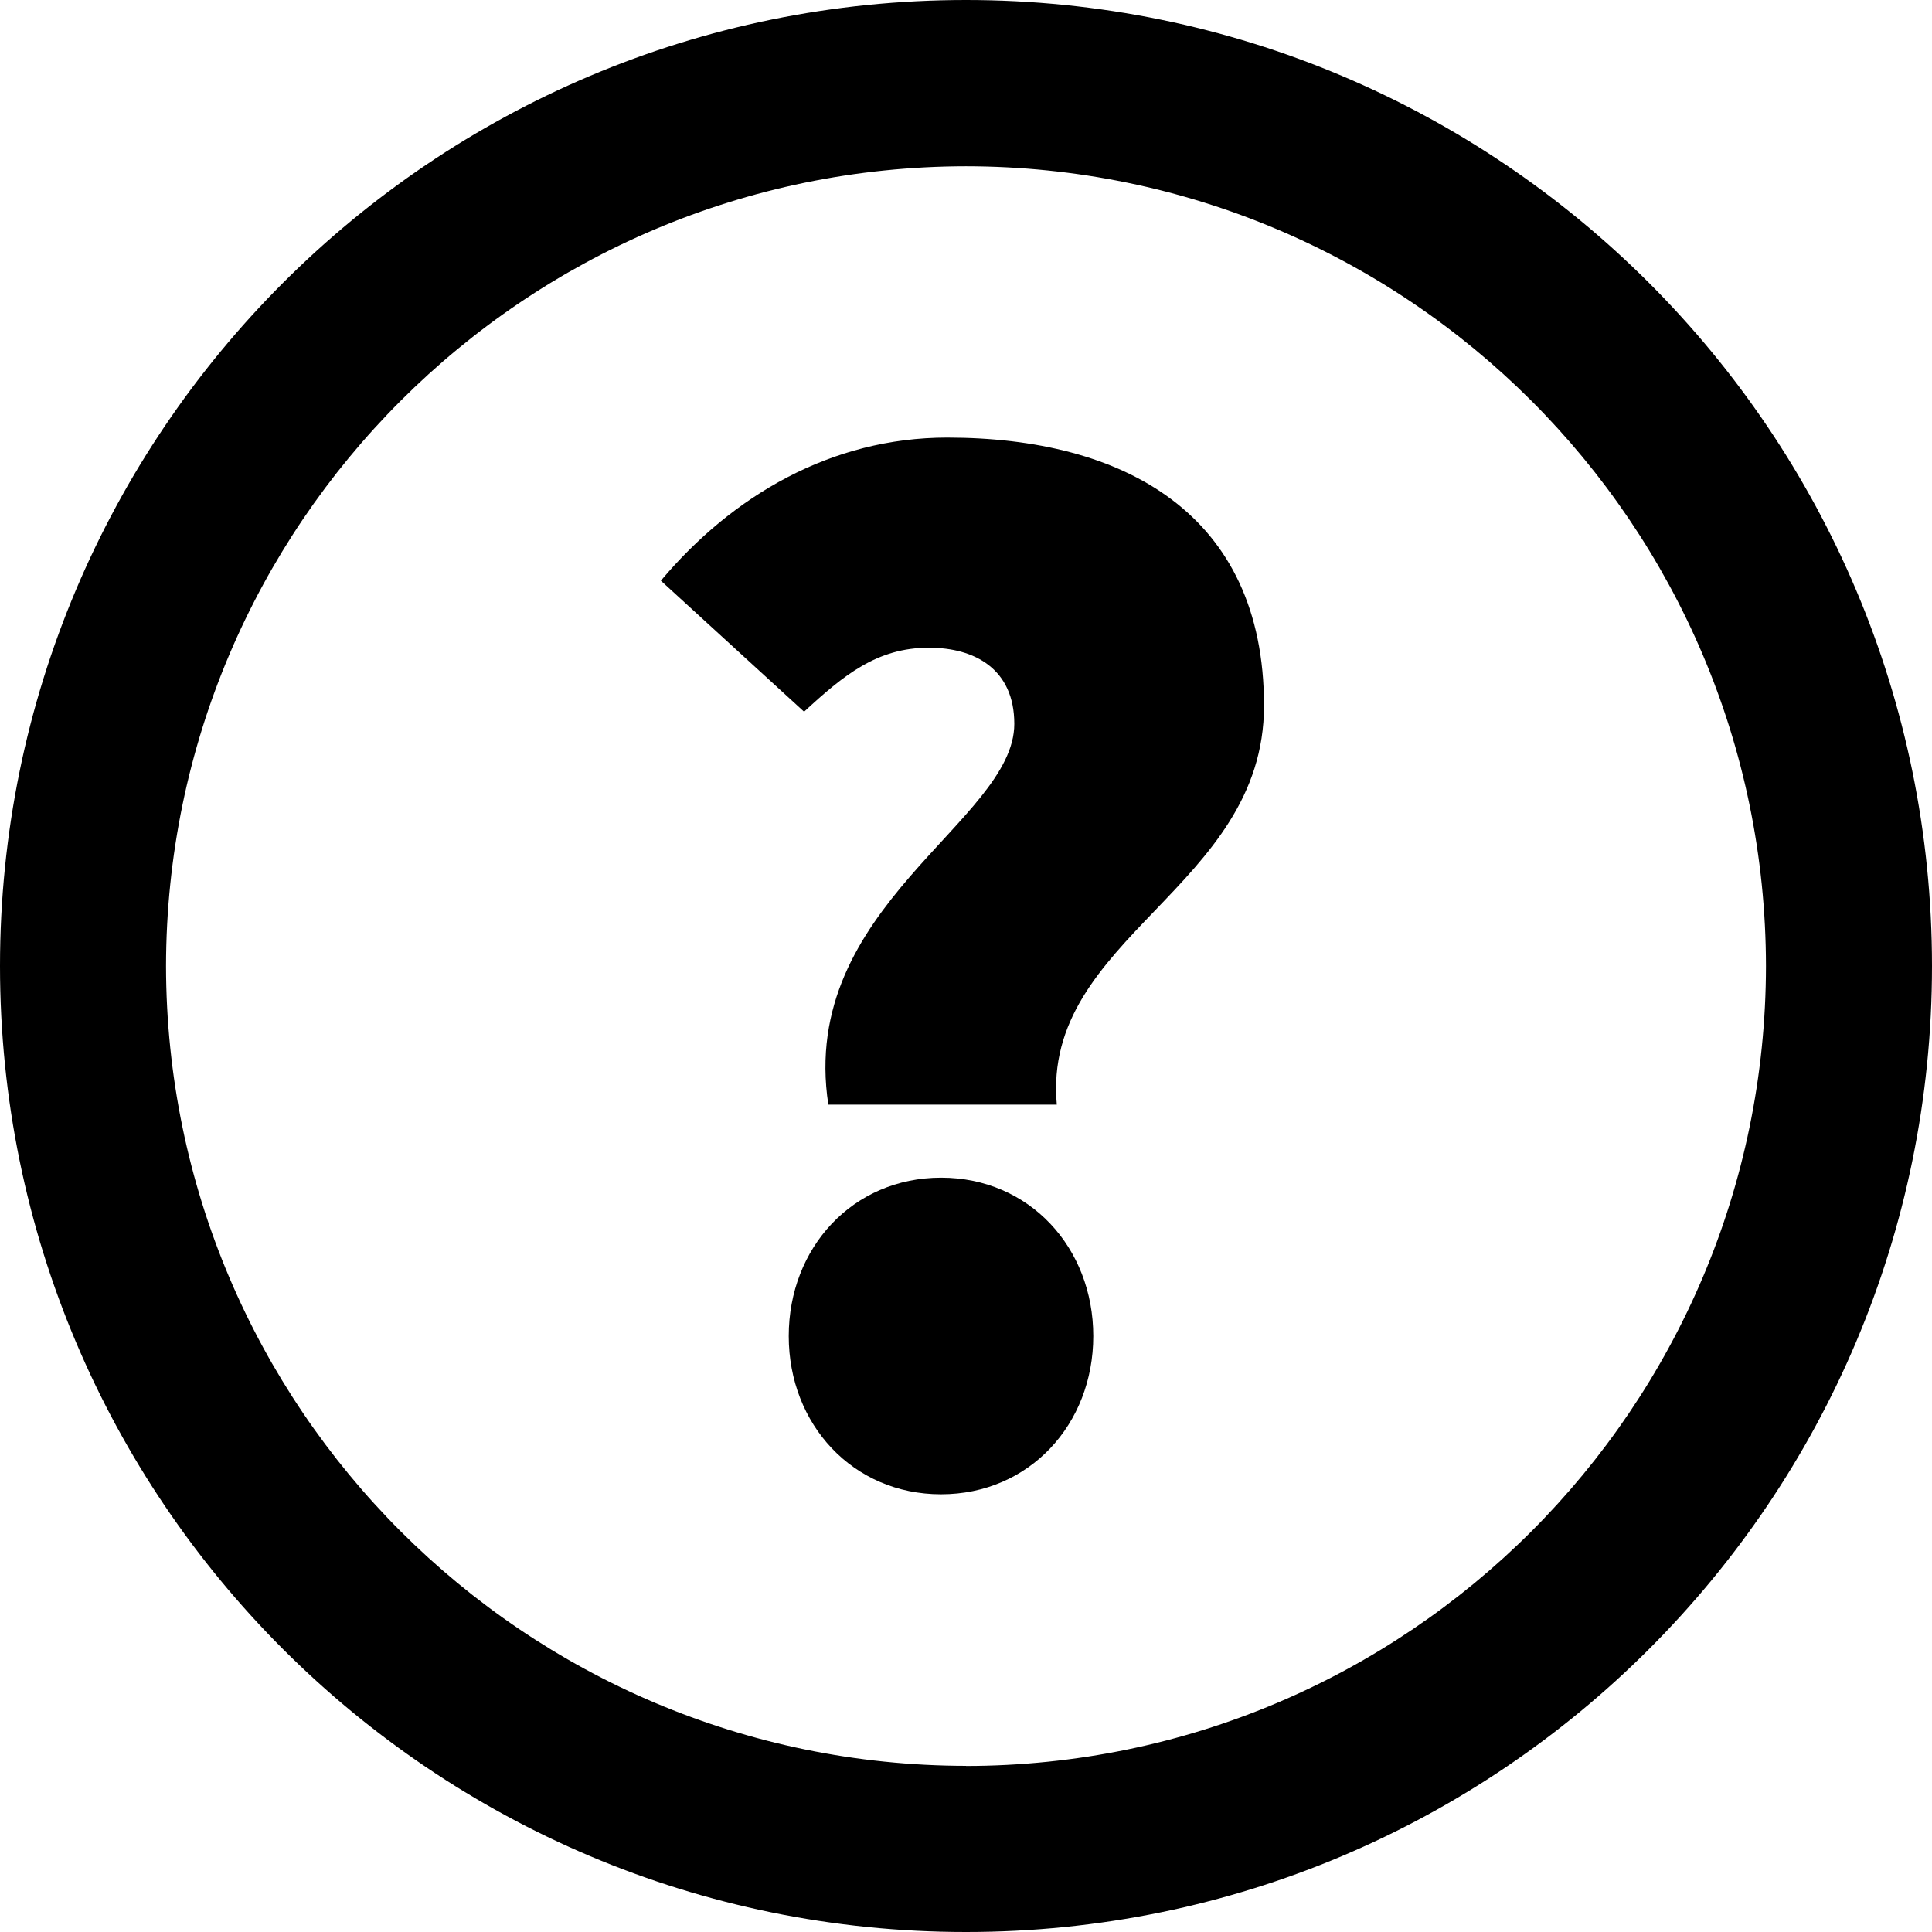
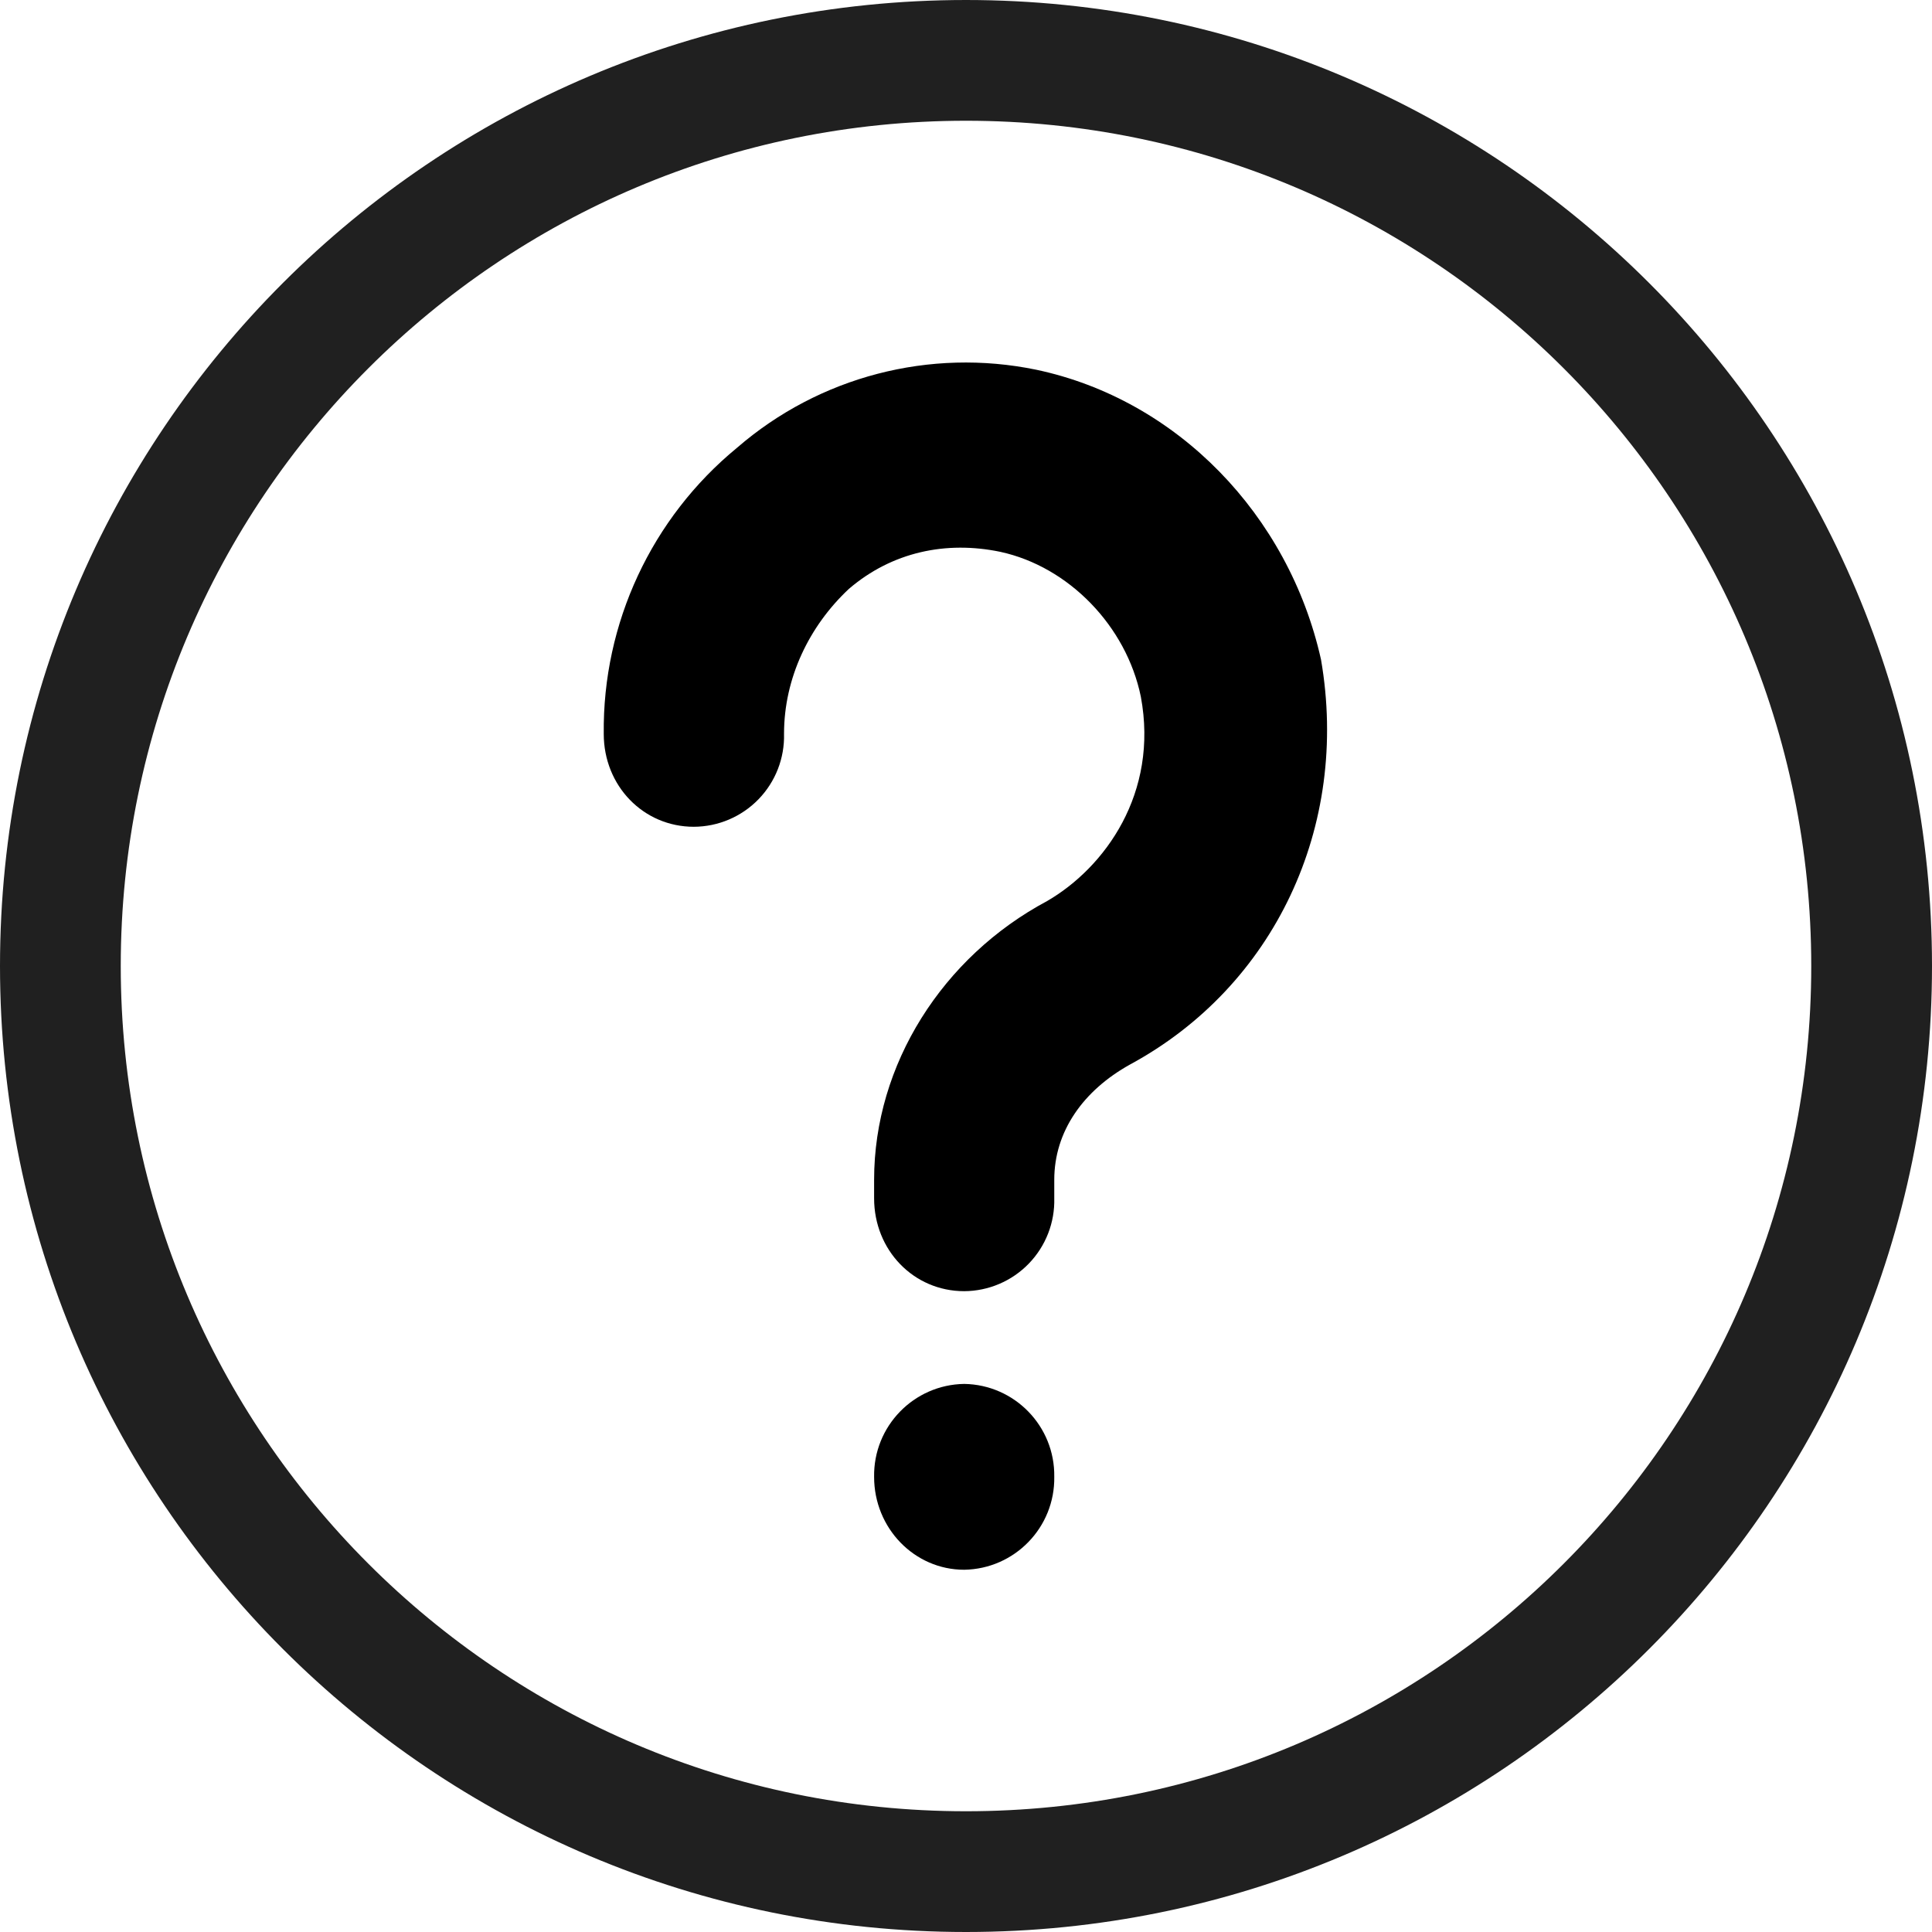
- <svg xmlns="http://www.w3.org/2000/svg" viewBox="0 0 16 16">
-   <path d="M7.844 3.624c-.958 0-1.778.48-2.371 1.185l1.186 1.085c.328-.303.605-.53 1.034-.53.379 0 .707.176.707.631 0 .808-1.791 1.513-1.54 3.153h1.892c-.126-1.387 1.716-1.792 1.716-3.304 0-1.59-1.161-2.22-2.624-2.22m-.05 6.129c-.732 0-1.262.58-1.262 1.312 0 .73.53 1.31 1.261 1.31.732 0 1.261-.58 1.261-1.31 0-.732-.529-1.312-1.26-1.312" />
-   <path d="M8 14.624A6.633 6.633 0 0 1 1.375 8 6.633 6.633 0 0 1 8 1.377 6.632 6.632 0 0 1 14.625 8 6.633 6.633 0 0 1 8 14.625M8 0a8 8 0 1 0 0 16A8 8 0 0 0 8 0" />
+ <svg xmlns="http://www.w3.org/2000/svg" fill="none" viewBox="0 0 16 16">
+   <circle class="ti-background" cx="8" cy="8" r="7.5" stroke="#202020" />
+   <path class="ti-foreground" fill="#000" d="M7.985 13a.758.758 0 00.746-.77.758.758 0 00-.746-.769.758.758 0 00-.746.77c0 .425.334.769.746.769zm.746-3.23c0-.4.24-.739.627-.954 1.194-.646 1.821-1.97 1.582-3.354-.268-1.2-1.194-2.154-2.358-2.4a2.891 2.891 0 00-2.478.646A3.023 3.023 0 005 6.078c0 .43.328.769.746.769a.75.75 0 00.747-.77c0-.461.208-.892.537-1.2.358-.307.806-.4 1.254-.307.567.123 1.044.615 1.164 1.2.149.8-.299 1.415-.776 1.692-.866.462-1.433 1.354-1.433 2.308v.154c0 .43.328.769.746.769a.75.75 0 00.746-.77V9.77z" />
</svg>
